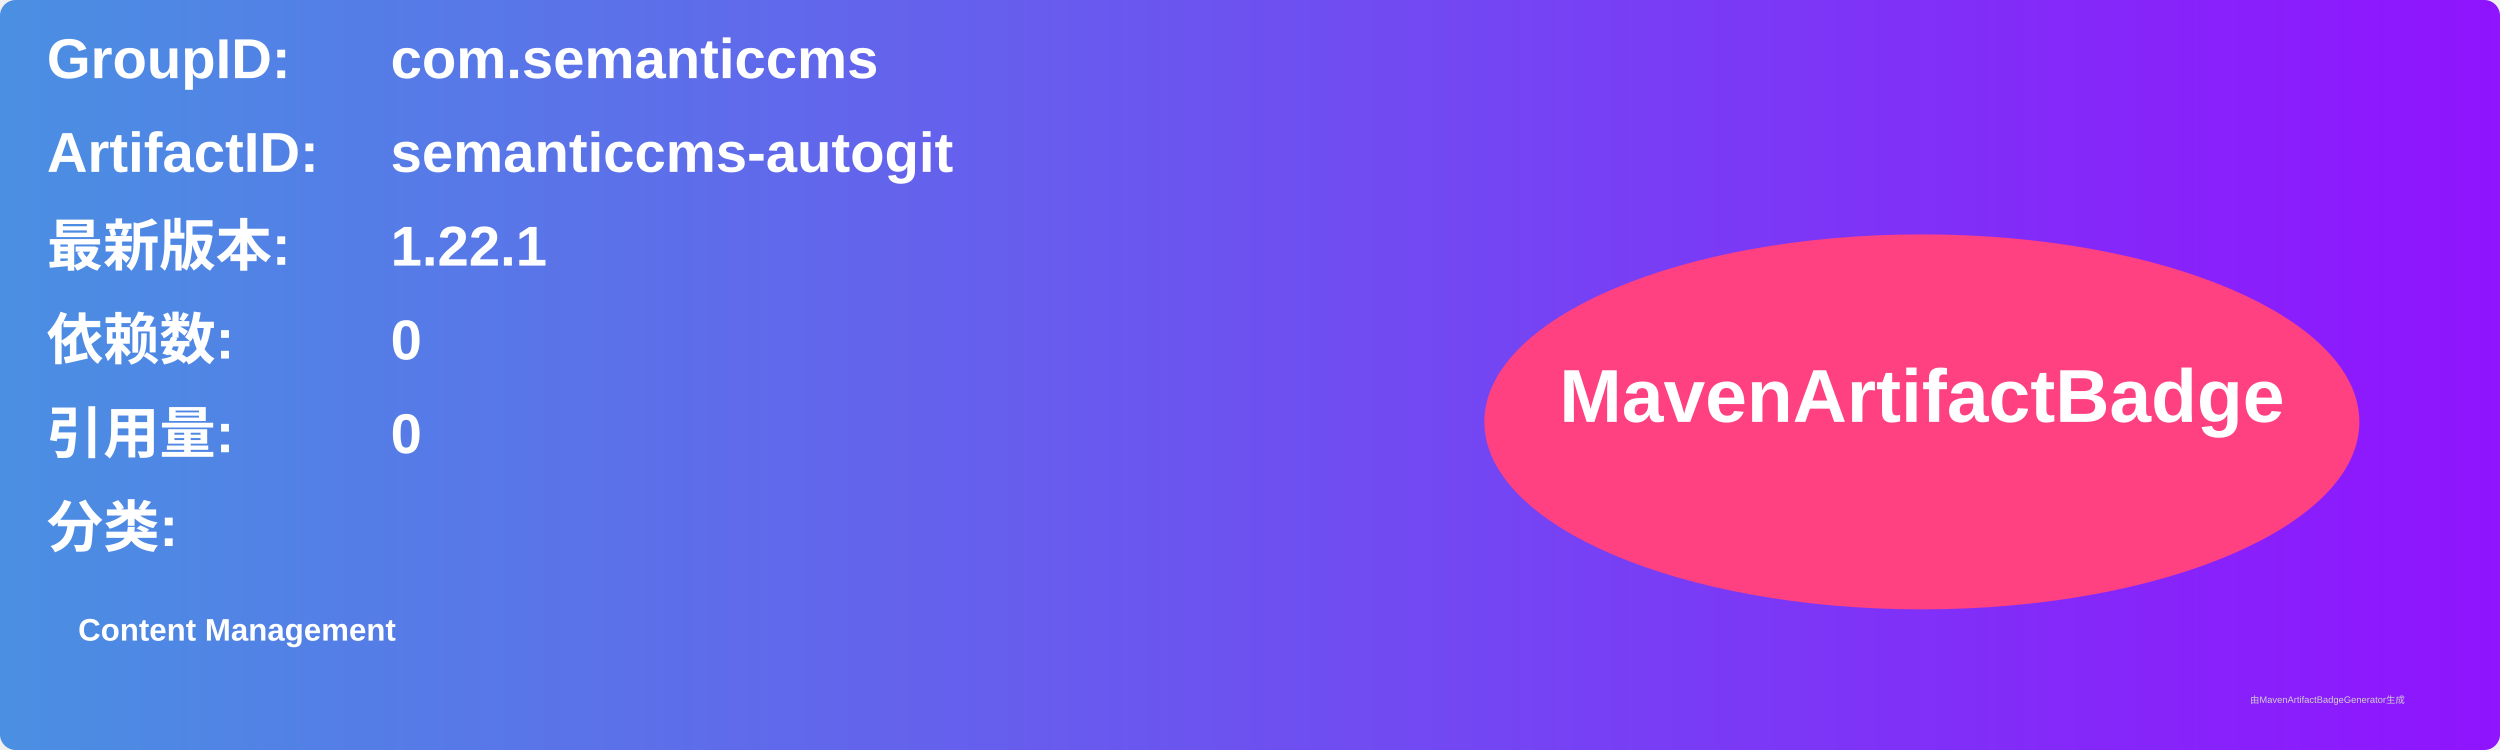
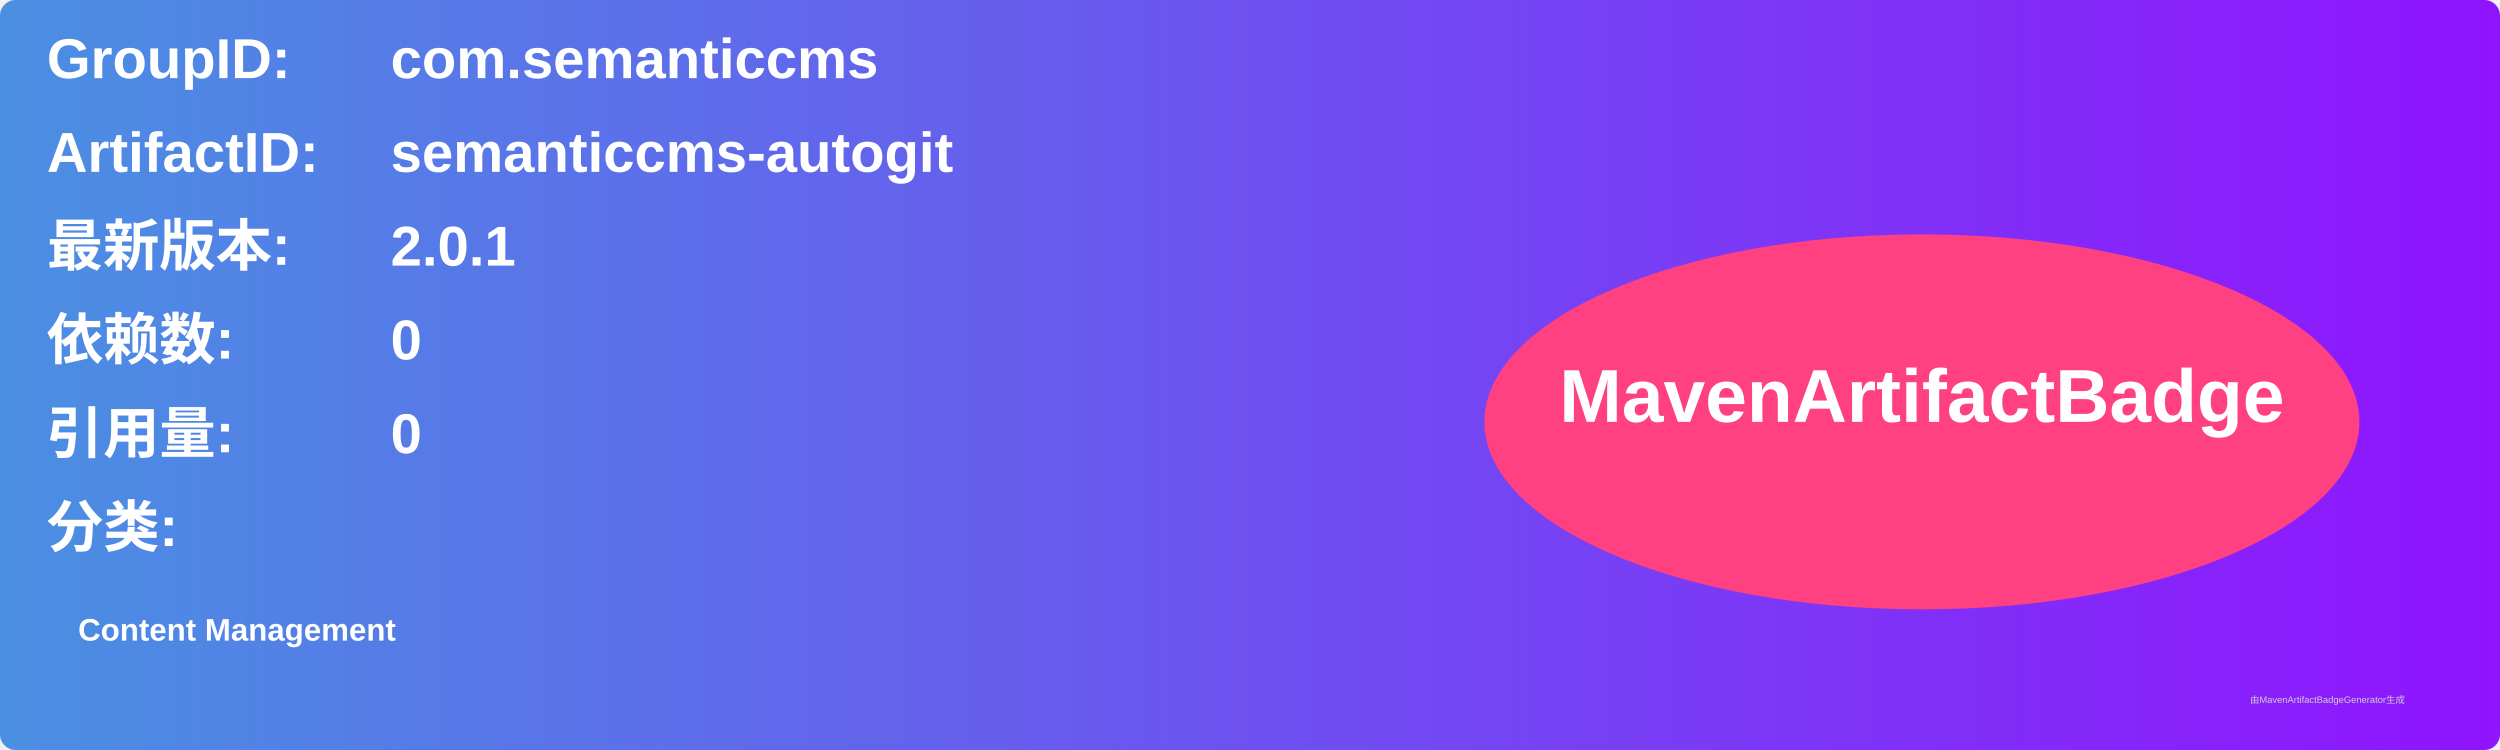
<svg xmlns="http://www.w3.org/2000/svg" width="800" height="240" viewBox="0 0 800 240">
  <linearGradient id="grad" x1="0%" y1="0%" x2="100%" y2="0%">
    <stop offset="0%" stop-color="#4a90e2" />
    <stop offset="100%" stop-color="#9013fe" />
  </linearGradient>
  <rect width="100%" height="100%" rx="5" ry="5" fill="url(#grad)" />
  <g transform="translate(15, 15)">
    <text x="0" y="10" font-family="Arial" font-size="18" fill="white" font-weight="bold" width="260">GroupID:</text>
    <text x="110" y="10" font-family="Arial" font-size="18" fill="white" font-weight="bold" width="460">com.semanticcms</text>
    <text x="0" y="40" font-family="Arial" font-size="18" fill="white" font-weight="bold" width="260">ArtifactID:</text>
    <text x="110" y="40" font-family="Arial" font-size="18" fill="white" font-weight="bold" width="460">semanticcms-autogit</text>
    <text x="0" y="70" font-family="Arial" font-size="18" fill="white" font-weight="bold">最新版本:</text>
    <text x="110" y="70" font-family="Arial" font-size="18" fill="white" font-weight="bold">
-       <tspan font-weight="bold">1.22.1</tspan>
+       <tspan font-weight="bold">2.0.1</tspan>
    </text>
    <text x="0" y="100" font-family="Arial" font-size="18" fill="white" font-weight="bold">依赖数: </text>
    <text x="110" y="100" font-family="Arial" font-size="18" fill="white">
      <tspan font-weight="bold">0</tspan>
    </text>
    <text x="0" y="130" font-family="Arial" font-size="18" fill="white" font-weight="bold">引用量: </text>
    <text x="110" y="130" font-family="Arial" font-size="18" fill="white">
      <tspan font-weight="bold">0</tspan>
    </text>
    <text x="0" y="160" font-family="Arial" font-size="18" fill="white" font-weight="bold">分类:</text>
    <text x="10" y="190" font-family="Arial" font-size="10" fill="white">
      <tspan font-weight="bold">Content Management</tspan>
    </text>
    <ellipse cx="600" cy="120" rx="140" ry="60" fill="#ff4081" />
    <text x="600" y="120" text-anchor="middle" font-family="Arial" font-size="24" fill="white" font-weight="bold">MavenArtifactBadge</text>
  </g>
  <text x="720" y="225" font-family="Arial" font-size="3" fill="#d0d0d0">由MavenArtifactBadgeGenerator生成</text>
</svg>
